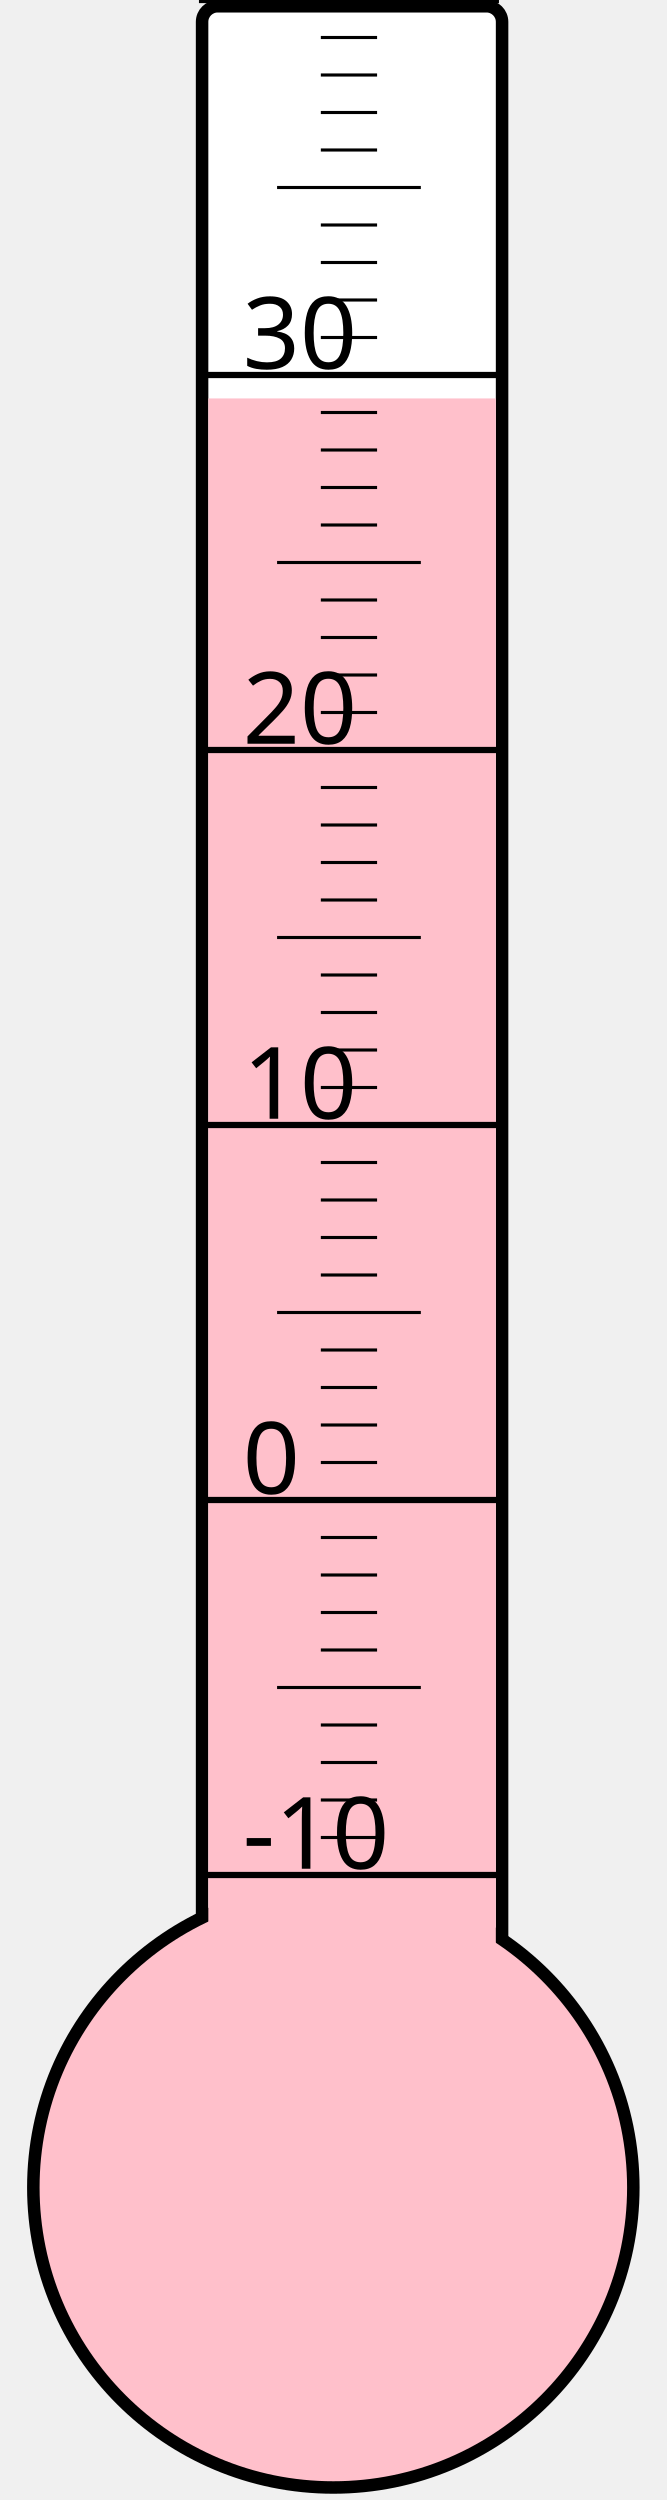
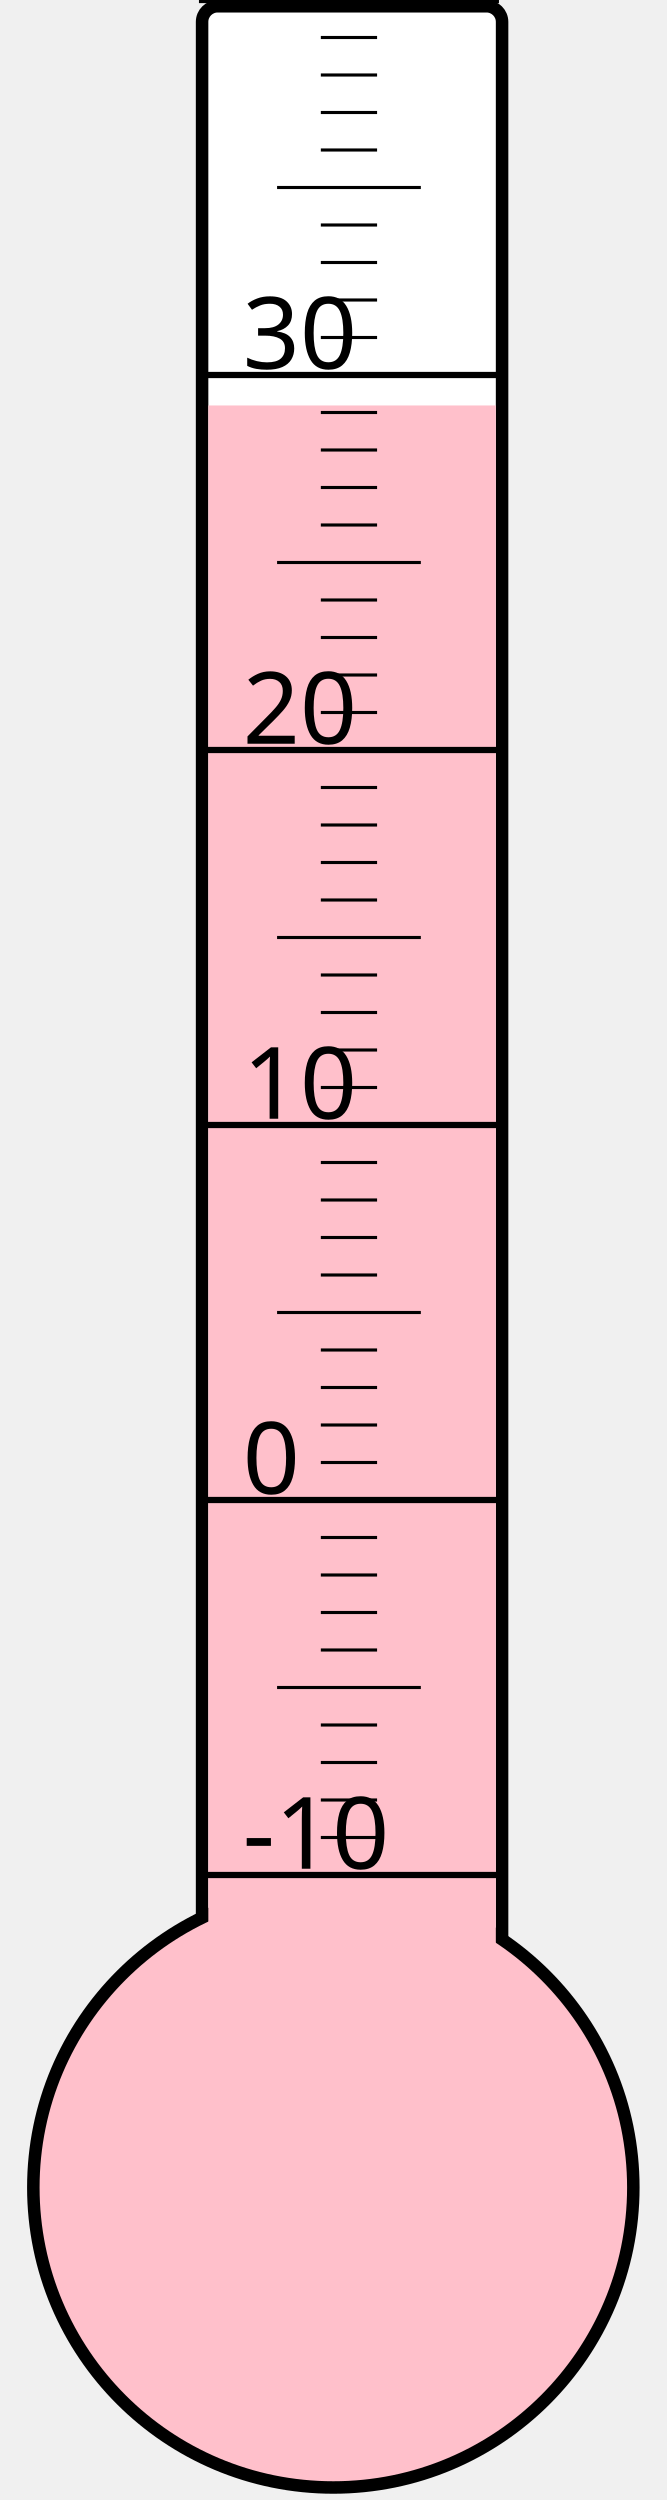
<svg xmlns="http://www.w3.org/2000/svg" width="40px" height="150px" viewBox="0 0 200 800">
  <rect width="200" height="800" x="0" y="0" style="fill: #ffffeb; fill-opacity: 0;" />
  <rect width="96" height="680" x="58" y="2" rx="5" ry="5" style="fill: white; fill-opacity: 1; stroke: black; stroke-width: 4;" />
  <circle cx="100" cy="700" r="96" style="fill: pink; stroke: black; stroke-width: 4;" />
-   <rect width="92" height="572.5" x="60" y="127.5" style="fill: pink; fill-opacity: 1; stroke-width: 0;" />
+   <rect width="92" height="570.25" x="60" y="129.75" style="fill: pink; fill-opacity: 1; stroke-width: 0;" />
  <text x="71" y="598" style="font-family: sans-serif; font-size: 24pt;">-10</text>
  <text x="71" y="478" style="font-family: sans-serif; font-size: 24pt;">0</text>
  <text x="71" y="358" style="font-family: sans-serif; font-size: 24pt;">10</text>
  <text x="71" y="238" style="font-family: sans-serif; font-size: 24pt;">20</text>
  <text x="71" y="118" style="font-family: sans-serif; font-size: 24pt;">30</text>
  <g style="stroke: black;">
    <line x1="57" y1="600" x2="153" y2="600" style="stroke-width: 2;" />
    <line x1="96" y1="588" x2="114" y2="588" style="stroke-width: 1;" />
    <line x1="96" y1="576" x2="114" y2="576" style="stroke-width: 1;" />
    <line x1="96" y1="564" x2="114" y2="564" style="stroke-width: 1;" />
    <line x1="96" y1="552" x2="114" y2="552" style="stroke-width: 1;" />
    <line x1="82" y1="540" x2="128" y2="540" style="stroke-width: 1;" />
    <line x1="96" y1="528" x2="114" y2="528" style="stroke-width: 1;" />
    <line x1="96" y1="516" x2="114" y2="516" style="stroke-width: 1;" />
    <line x1="96" y1="504" x2="114" y2="504" style="stroke-width: 1;" />
    <line x1="96" y1="492" x2="114" y2="492" style="stroke-width: 1;" />
    <line x1="57" y1="480" x2="153" y2="480" style="stroke-width: 2;" />
    <line x1="96" y1="468" x2="114" y2="468" style="stroke-width: 1;" />
    <line x1="96" y1="456" x2="114" y2="456" style="stroke-width: 1;" />
    <line x1="96" y1="444" x2="114" y2="444" style="stroke-width: 1;" />
    <line x1="96" y1="432" x2="114" y2="432" style="stroke-width: 1;" />
    <line x1="82" y1="420" x2="128" y2="420" style="stroke-width: 1;" />
    <line x1="96" y1="408" x2="114" y2="408" style="stroke-width: 1;" />
    <line x1="96" y1="396" x2="114" y2="396" style="stroke-width: 1;" />
    <line x1="96" y1="384" x2="114" y2="384" style="stroke-width: 1;" />
    <line x1="96" y1="372" x2="114" y2="372" style="stroke-width: 1;" />
    <line x1="57" y1="360" x2="153" y2="360" style="stroke-width: 2;" />
    <line x1="96" y1="348" x2="114" y2="348" style="stroke-width: 1;" />
    <line x1="96" y1="336" x2="114" y2="336" style="stroke-width: 1;" />
    <line x1="96" y1="324" x2="114" y2="324" style="stroke-width: 1;" />
    <line x1="96" y1="312" x2="114" y2="312" style="stroke-width: 1;" />
    <line x1="82" y1="300" x2="128" y2="300" style="stroke-width: 1;" />
    <line x1="96" y1="288" x2="114" y2="288" style="stroke-width: 1;" />
    <line x1="96" y1="276" x2="114" y2="276" style="stroke-width: 1;" />
    <line x1="96" y1="264" x2="114" y2="264" style="stroke-width: 1;" />
    <line x1="96" y1="252" x2="114" y2="252" style="stroke-width: 1;" />
    <line x1="57" y1="240" x2="153" y2="240" style="stroke-width: 2;" />
    <line x1="96" y1="228" x2="114" y2="228" style="stroke-width: 1;" />
    <line x1="96" y1="216" x2="114" y2="216" style="stroke-width: 1;" />
    <line x1="96" y1="204" x2="114" y2="204" style="stroke-width: 1;" />
    <line x1="96" y1="192" x2="114" y2="192" style="stroke-width: 1;" />
    <line x1="82" y1="180" x2="128" y2="180" style="stroke-width: 1;" />
    <line x1="96" y1="168" x2="114" y2="168" style="stroke-width: 1;" />
    <line x1="96" y1="156" x2="114" y2="156" style="stroke-width: 1;" />
    <line x1="96" y1="144" x2="114" y2="144" style="stroke-width: 1;" />
    <line x1="96" y1="132" x2="114" y2="132" style="stroke-width: 1;" />
    <line x1="57" y1="120" x2="153" y2="120" style="stroke-width: 2;" />
    <line x1="96" y1="108" x2="114" y2="108" style="stroke-width: 1;" />
    <line x1="96" y1="96" x2="114" y2="96" style="stroke-width: 1;" />
    <line x1="96" y1="84" x2="114" y2="84" style="stroke-width: 1;" />
    <line x1="96" y1="72" x2="114" y2="72" style="stroke-width: 1;" />
    <line x1="82" y1="60" x2="128" y2="60" style="stroke-width: 1;" />
    <line x1="96" y1="48" x2="114" y2="48" style="stroke-width: 1;" />
    <line x1="96" y1="36" x2="114" y2="36" style="stroke-width: 1;" />
    <line x1="96" y1="24" x2="114" y2="24" style="stroke-width: 1;" />
    <line x1="96" y1="12" x2="114" y2="12" style="stroke-width: 1;" />
    <line x1="57" y1="0" x2="153" y2="0" style="stroke-width: 2;" />
  </g>
</svg>
